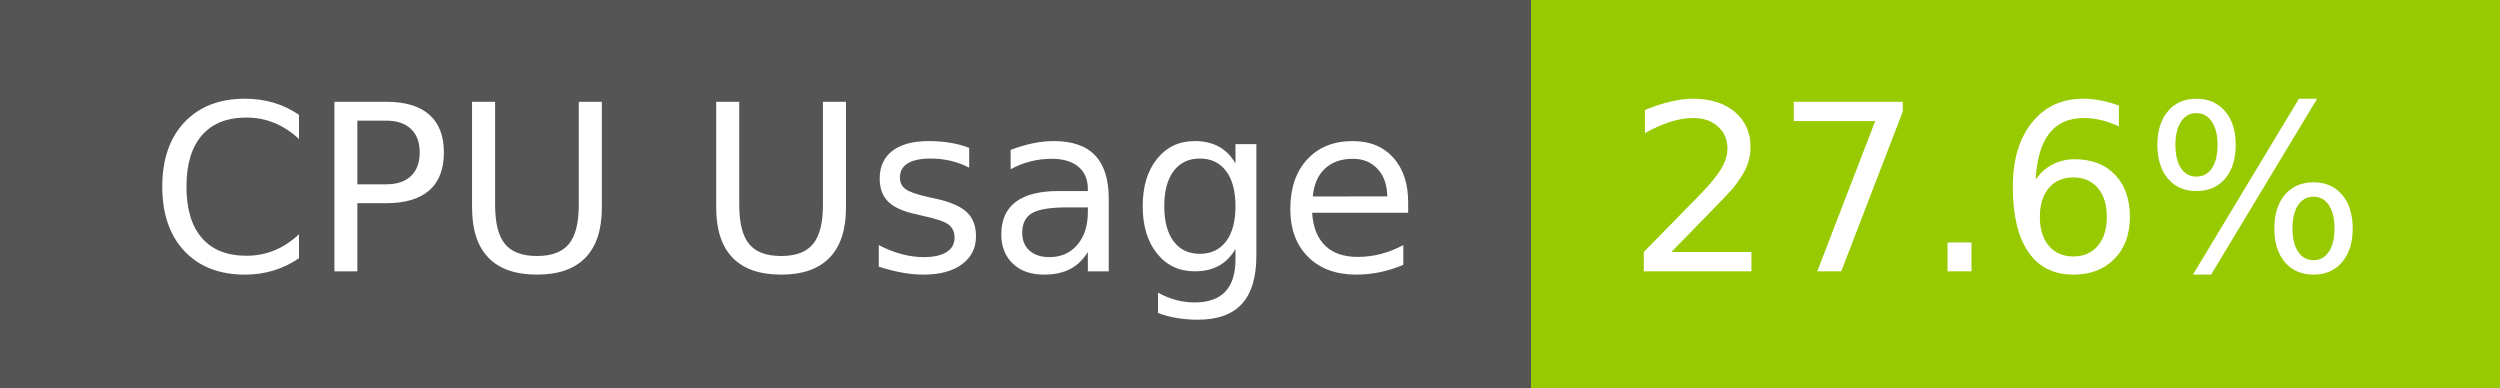
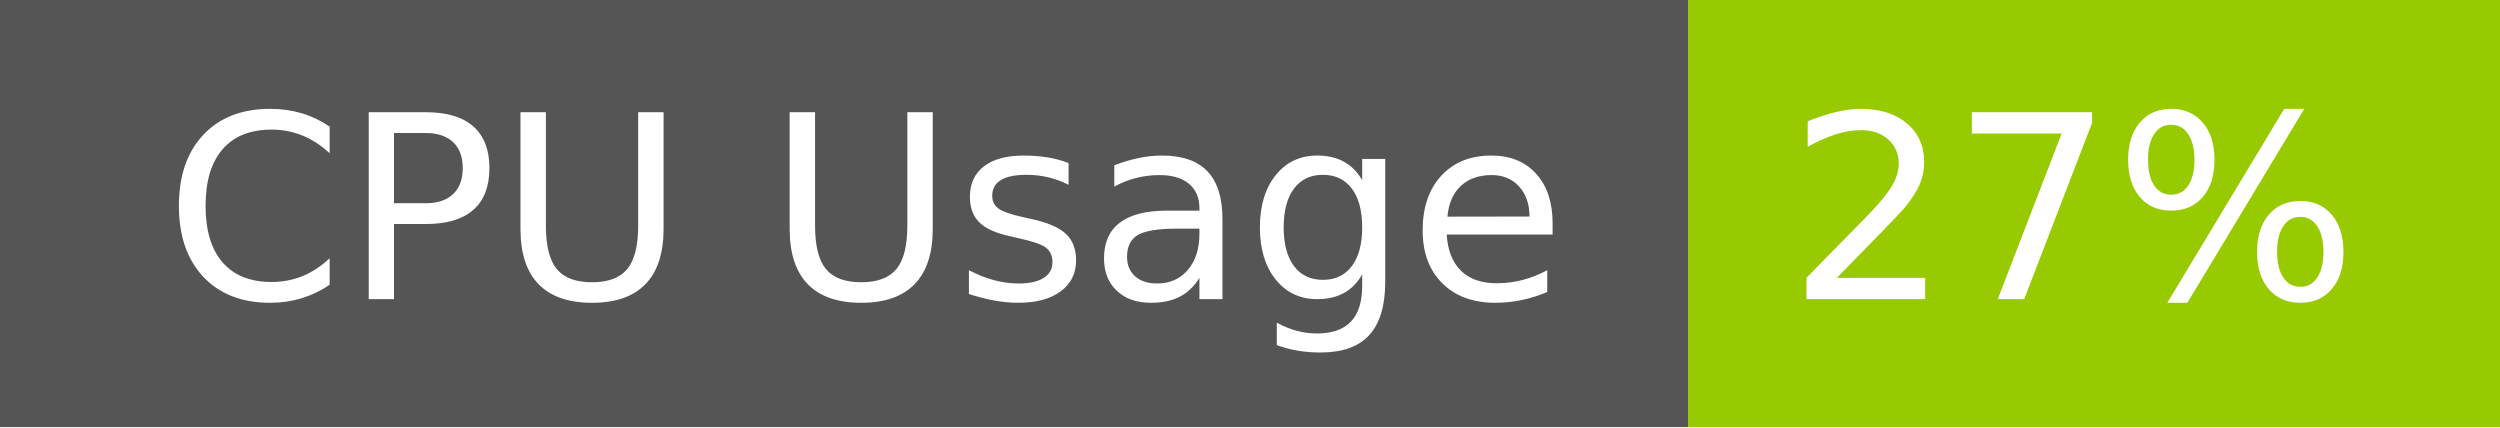
- <svg xmlns="http://www.w3.org/2000/svg" width="129" height="20" role="img" aria-label="CPU Usage: 27.6%">
+ <svg xmlns="http://www.w3.org/2000/svg" width="117" height="20" role="img" aria-label="CPU Usage: 27%">
  <g shape-rendering="crispEdges">
    <rect width="79" height="20" fill="#555" />
-     <rect x="79" width="50" height="20" fill="#97ca00" />
+     <rect x="79" width="38" height="20" fill="#97ca00" />
  </g>
  <g fill="#fff" text-anchor="middle" font-family="Verdana,Geneva,DejaVu Sans,sans-serif" text-rendering="geometricPrecision" font-size="120">
    <text x="405" y="140" transform="scale(.1)" fill="#fff" textLength="665">CPU Usage</text>
-     <text x="1030" y="140" transform="scale(.1)" fill="#fff" textLength="390">27.6%</text>
+     <text x="970" y="140" transform="scale(.1)" fill="#fff" textLength="276">27%</text>
  </g>
</svg>
